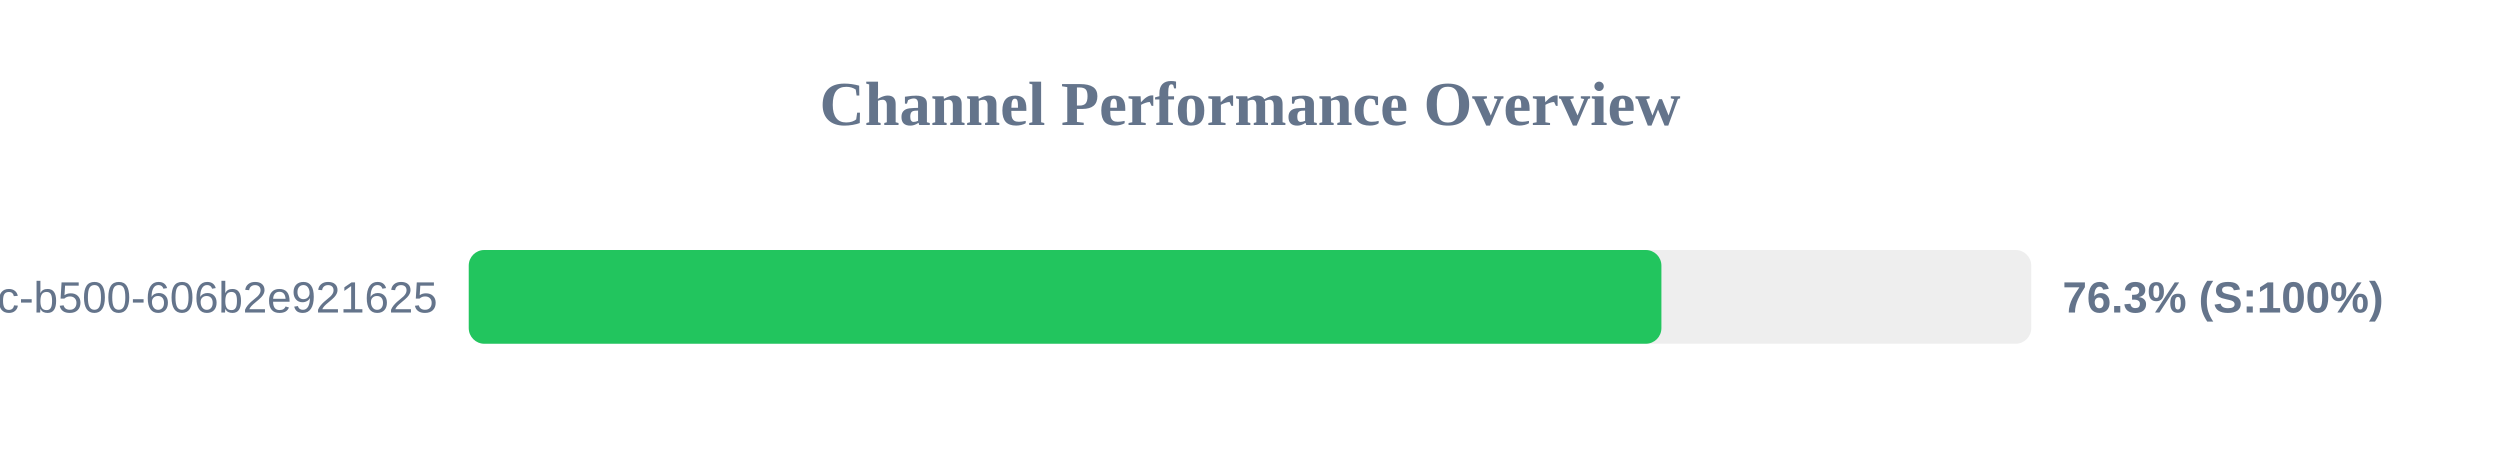
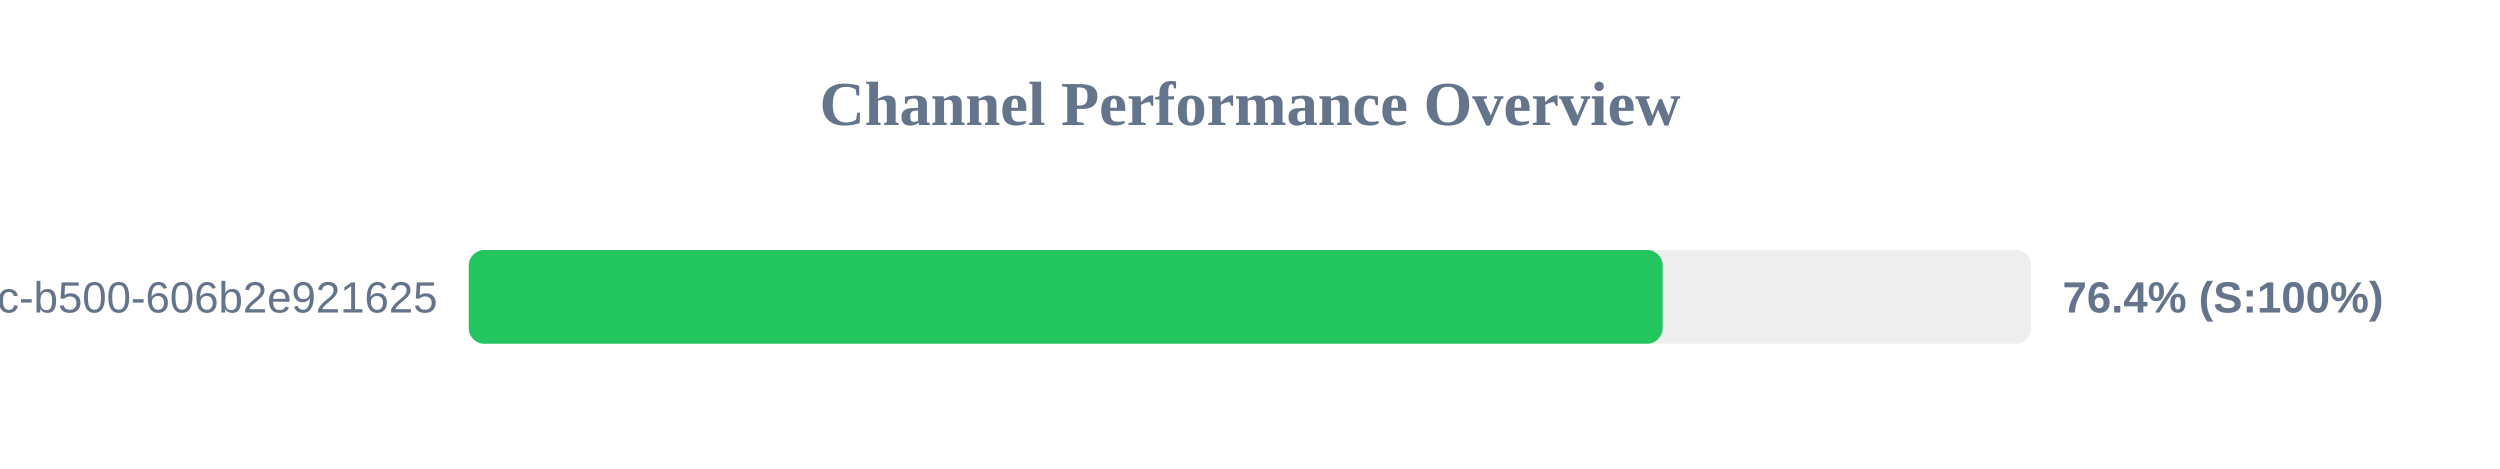
<svg xmlns="http://www.w3.org/2000/svg" width="800" height="150" version="1.1">
  <style>
        .row { font: 14px Arial; fill: #64748b; }
        .score { font: bold 14px Arial; fill: #64748b; }
    </style>
  <text x="400" y="40" text-anchor="middle" font-size="20px" font-weight="bold" fill="#64748b">Channel Performance Overview</text>
  <rect x="150" y="80" width="500" height="30" fill="#eee" rx="5" />
-   <rect x="150" y="80" width="381.65" height="30" fill="#22c55e" rx="5" />
+   <rect x="150" y="80" width="382.05" height="30" fill="#22c55e" rx="5" />
  <text x="140" y="100" text-anchor="end" class="row">?uuid=f901861b-6491-450c-b500-606b2e921625</text>
-   <text x="660" y="100" text-anchor="start" class="score">76.3% (S:100%)</text>
+   <text x="660" y="100" text-anchor="start" class="score">76.4% (S:100%)</text>
</svg>
